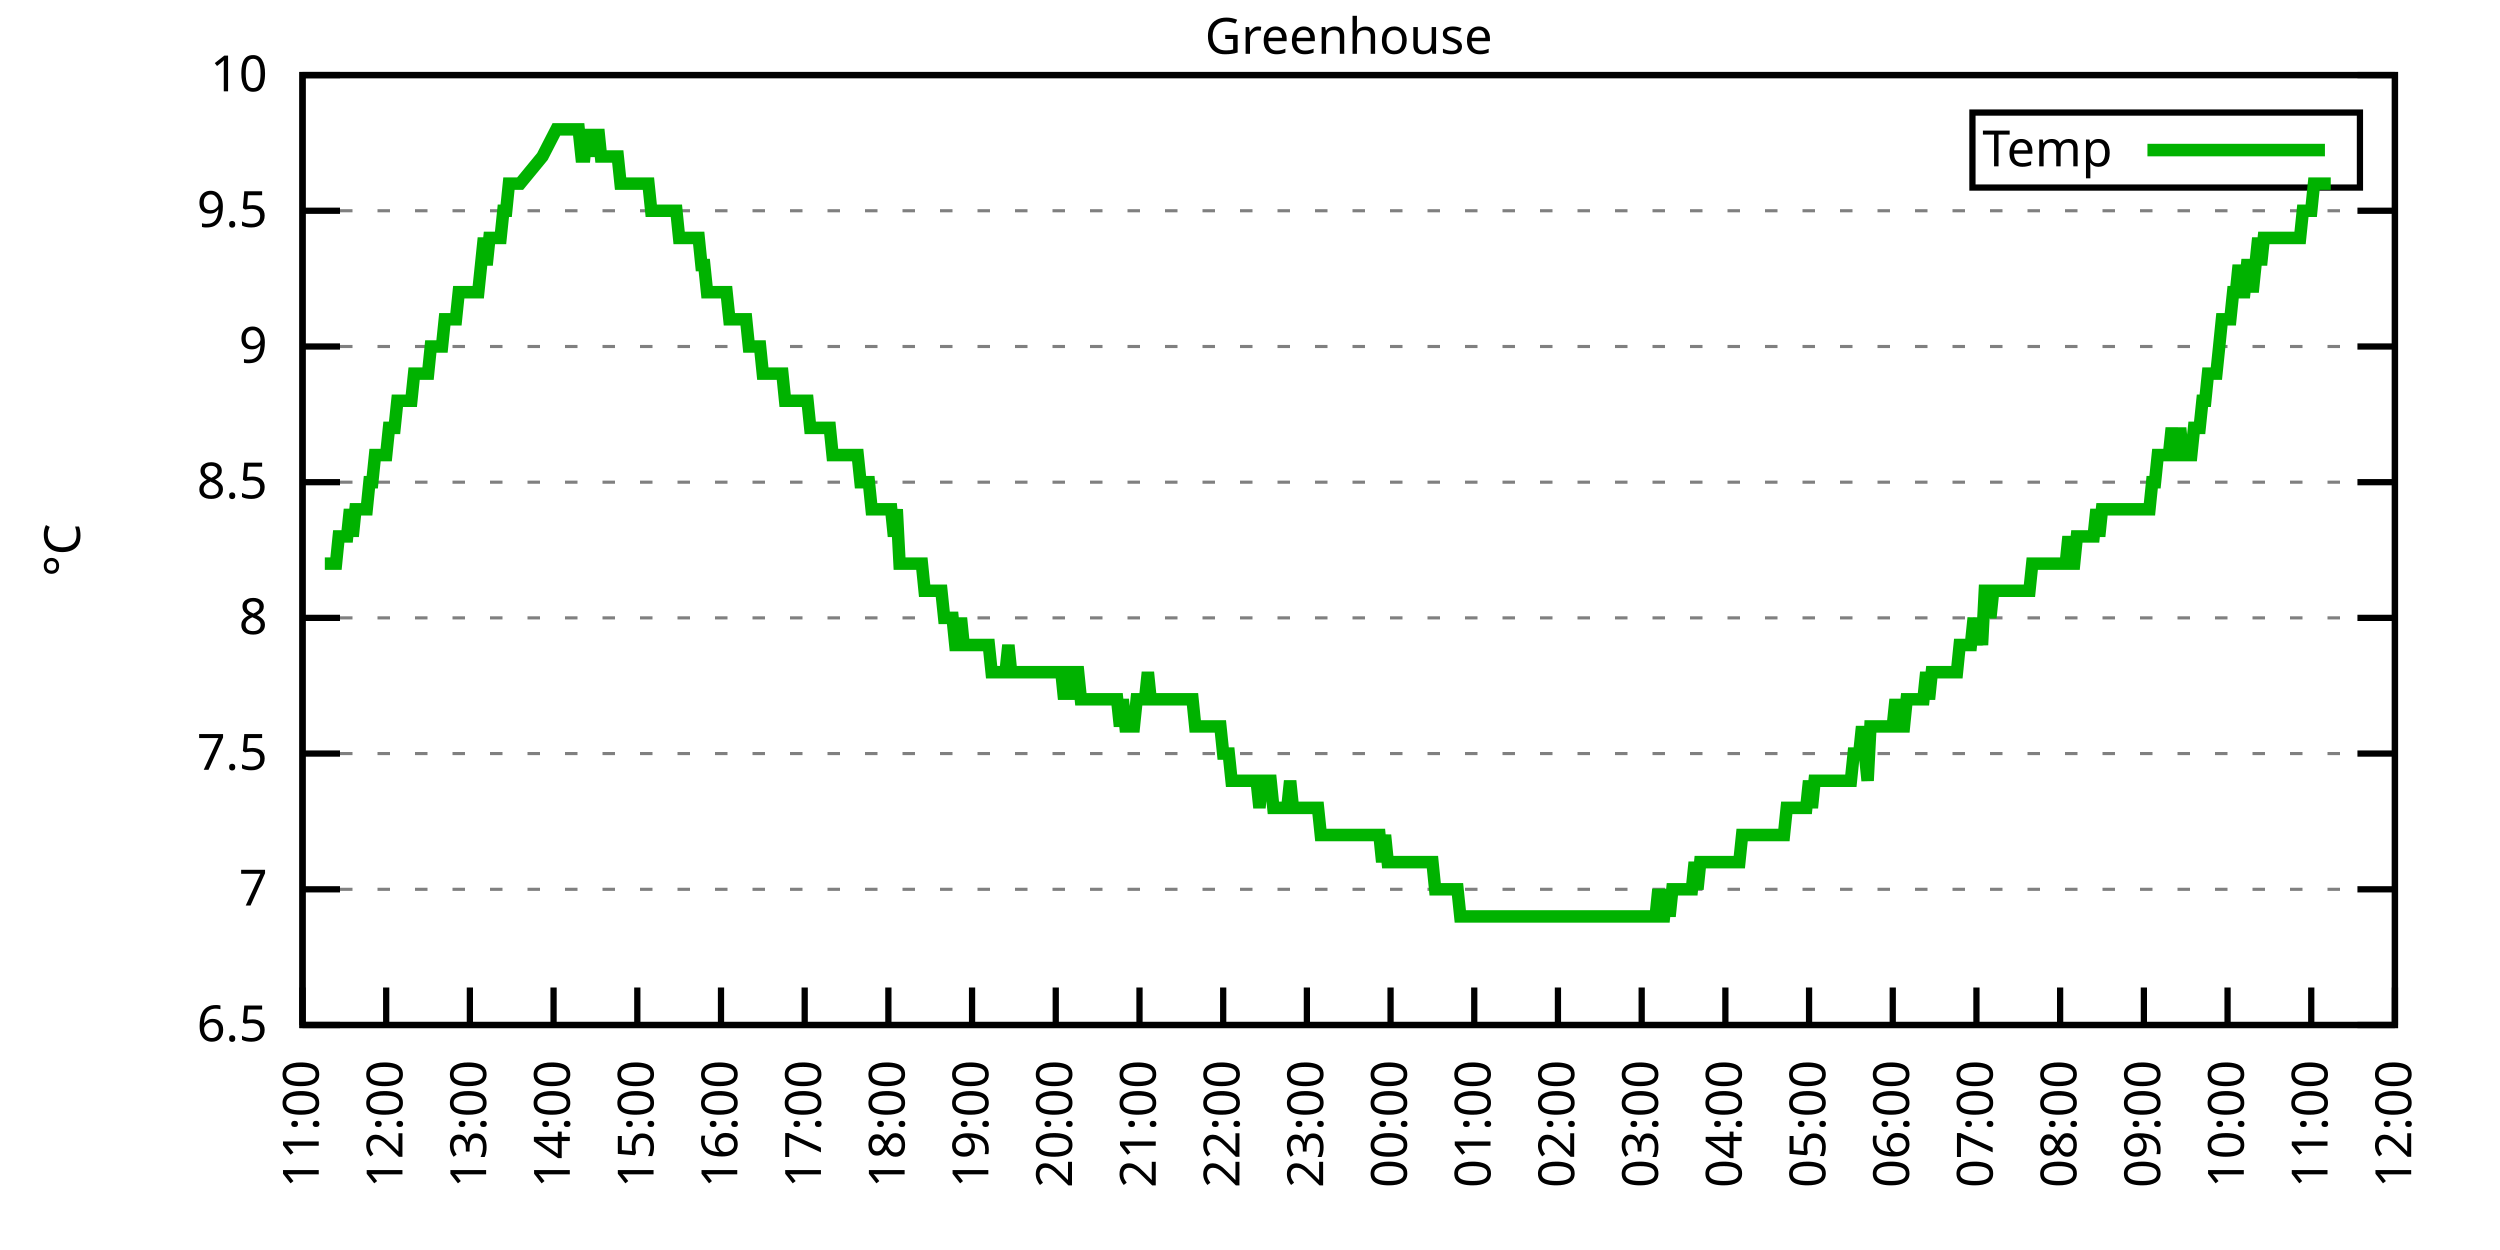
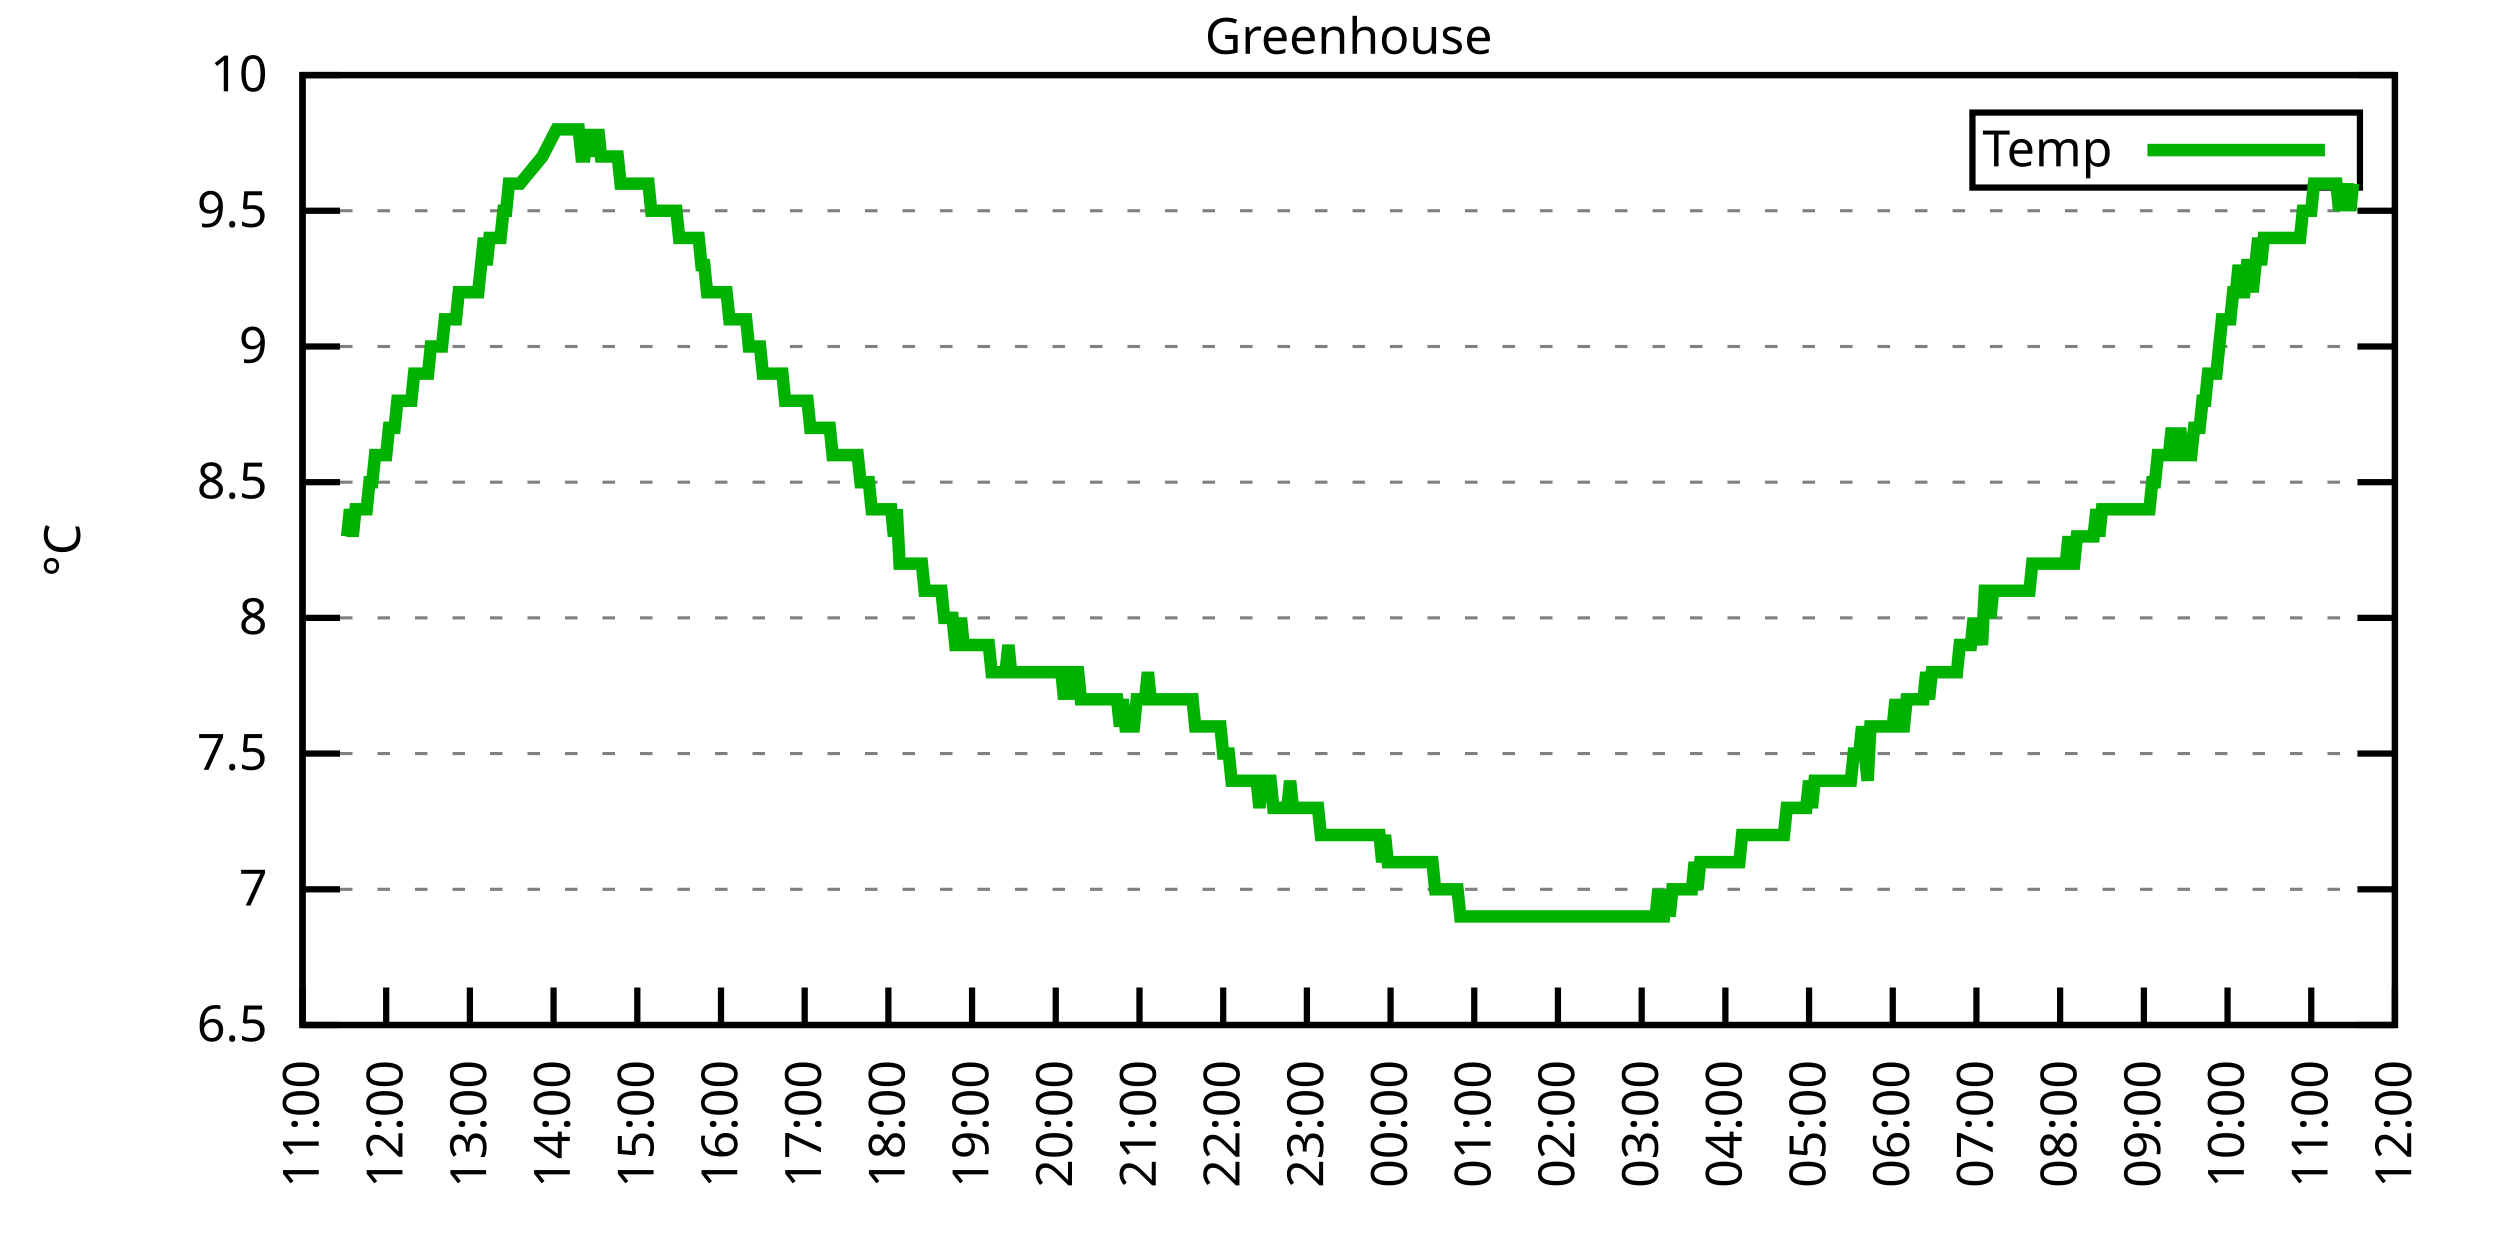
<svg xmlns="http://www.w3.org/2000/svg" xmlns:xlink="http://www.w3.org/1999/xlink" width="400" height="200" viewBox="0 0 400 200">
  <g id="gnuplot_canvas">
    <rect x="0" y="0" width="400" height="200" fill="none" />
    <defs>
      <circle id="gpDot" r="0.5" stroke-width="0.5" stroke="currentColor" />
      <path id="gpPt0" stroke-width="0.333" stroke="currentColor" d="M-1,0 h2 M0,-1 v2" />
      <path id="gpPt1" stroke-width="0.333" stroke="currentColor" d="M-1,-1 L1,1 M1,-1 L-1,1" />
      <path id="gpPt2" stroke-width="0.333" stroke="currentColor" d="M-1,0 L1,0 M0,-1 L0,1 M-1,-1 L1,1 M-1,1 L1,-1" />
      <rect id="gpPt3" stroke-width="0.333" stroke="currentColor" x="-1" y="-1" width="2" height="2" />
      <rect id="gpPt4" stroke-width="0.333" stroke="currentColor" fill="currentColor" x="-1" y="-1" width="2" height="2" />
      <circle id="gpPt5" stroke-width="0.333" stroke="currentColor" cx="0" cy="0" r="1" />
      <use xlink:href="#gpPt5" id="gpPt6" fill="currentColor" stroke="none" />
      <path id="gpPt7" stroke-width="0.333" stroke="currentColor" d="M0,-1.33 L-1.33,0.67 L1.33,0.67 z" />
      <use xlink:href="#gpPt7" id="gpPt8" fill="currentColor" stroke="none" />
      <use xlink:href="#gpPt7" id="gpPt9" stroke="currentColor" transform="rotate(180)" />
      <use xlink:href="#gpPt9" id="gpPt10" fill="currentColor" stroke="none" />
      <use xlink:href="#gpPt3" id="gpPt11" stroke="currentColor" transform="rotate(45)" />
      <use xlink:href="#gpPt11" id="gpPt12" fill="currentColor" stroke="none" />
      <path id="gpPt13" stroke-width="0.333" stroke="currentColor" d="M0,1.330 L1.265,0.411 L0.782,-1.067 L-0.782,-1.076 L-1.265,0.411 z" />
      <use xlink:href="#gpPt13" id="gpPt14" fill="currentColor" stroke="none" />
      <filter id="textbox" filterUnits="objectBoundingBox" x="0" y="0" height="1" width="1">
        <feFlood flood-color="white" flood-opacity="1" result="bgnd" />
        <feComposite in="SourceGraphic" in2="bgnd" operator="atop" />
      </filter>
      <filter id="greybox" filterUnits="objectBoundingBox" x="0" y="0" height="1" width="1">
        <feFlood flood-color="lightgrey" flood-opacity="1" result="grey" />
        <feComposite in="SourceGraphic" in2="grey" operator="atop" />
      </filter>
    </defs>
    <g fill="none" color="white" stroke="currentColor" stroke-width="1.00" stroke-linecap="butt" stroke-linejoin="miter">
</g>
    <g fill="none" color="black" stroke="currentColor" stroke-width="1.00" stroke-linecap="butt" stroke-linejoin="miter">
      <g stroke="none" shape-rendering="crispEdges">
        <polygon fill="rgb(255, 255, 255)" points="48.40,164.00 383.18,164.00 383.18,12.02 48.40,12.02 " />
      </g>
    </g>
    <g fill="none" color="black" stroke="currentColor" stroke-width="1.00" stroke-linecap="butt" stroke-linejoin="miter">
</g>
    <g fill="none" color="black" stroke="black" stroke-width="0.50" stroke-linecap="butt" stroke-linejoin="miter">
</g>
    <g fill="none" color="gray" stroke="currentColor" stroke-width="0.50" stroke-linecap="butt" stroke-linejoin="miter">
      <path stroke="gray" stroke-dasharray="2,4" class="gridline" d="M48.40,164.00 L383.19,164.00  " />
    </g>
    <g fill="none" color="gray" stroke="gray" stroke-width="1.00" stroke-linecap="butt" stroke-linejoin="miter">
</g>
    <g fill="none" color="black" stroke="currentColor" stroke-width="1.00" stroke-linecap="butt" stroke-linejoin="miter">
      <path stroke="black" d="M48.40,164.00 L54.40,164.00 M383.19,164.00 L377.19,164.00  " />
      <g transform="translate(42.80,166.60)" stroke="none" fill="black" font-family="Sans" font-size="8.00" text-anchor="end">
        <text>
          <tspan font-family="Sans"> 6.5</tspan>
        </text>
      </g>
    </g>
    <g fill="none" color="black" stroke="currentColor" stroke-width="1.00" stroke-linecap="butt" stroke-linejoin="miter">
</g>
    <g fill="none" color="black" stroke="black" stroke-width="0.50" stroke-linecap="butt" stroke-linejoin="miter">
</g>
    <g fill="none" color="gray" stroke="currentColor" stroke-width="0.50" stroke-linecap="butt" stroke-linejoin="miter">
      <path stroke="gray" stroke-dasharray="2,4" class="gridline" d="M48.40,142.29 L383.19,142.29  " />
    </g>
    <g fill="none" color="gray" stroke="gray" stroke-width="1.00" stroke-linecap="butt" stroke-linejoin="miter">
</g>
    <g fill="none" color="black" stroke="currentColor" stroke-width="1.00" stroke-linecap="butt" stroke-linejoin="miter">
      <path stroke="black" d="M48.40,142.29 L54.40,142.29 M383.19,142.29 L377.19,142.29  " />
      <g transform="translate(42.80,144.89)" stroke="none" fill="black" font-family="Sans" font-size="8.00" text-anchor="end">
        <text>
          <tspan font-family="Sans"> 7</tspan>
        </text>
      </g>
    </g>
    <g fill="none" color="black" stroke="currentColor" stroke-width="1.00" stroke-linecap="butt" stroke-linejoin="miter">
</g>
    <g fill="none" color="black" stroke="black" stroke-width="0.50" stroke-linecap="butt" stroke-linejoin="miter">
</g>
    <g fill="none" color="gray" stroke="currentColor" stroke-width="0.50" stroke-linecap="butt" stroke-linejoin="miter">
      <path stroke="gray" stroke-dasharray="2,4" class="gridline" d="M48.40,120.57 L383.19,120.57  " />
    </g>
    <g fill="none" color="gray" stroke="gray" stroke-width="1.00" stroke-linecap="butt" stroke-linejoin="miter">
</g>
    <g fill="none" color="black" stroke="currentColor" stroke-width="1.00" stroke-linecap="butt" stroke-linejoin="miter">
      <path stroke="black" d="M48.40,120.57 L54.40,120.57 M383.19,120.57 L377.19,120.57  " />
      <g transform="translate(42.80,123.17)" stroke="none" fill="black" font-family="Sans" font-size="8.00" text-anchor="end">
        <text>
          <tspan font-family="Sans"> 7.5</tspan>
        </text>
      </g>
    </g>
    <g fill="none" color="black" stroke="currentColor" stroke-width="1.00" stroke-linecap="butt" stroke-linejoin="miter">
</g>
    <g fill="none" color="black" stroke="black" stroke-width="0.50" stroke-linecap="butt" stroke-linejoin="miter">
</g>
    <g fill="none" color="gray" stroke="currentColor" stroke-width="0.50" stroke-linecap="butt" stroke-linejoin="miter">
      <path stroke="gray" stroke-dasharray="2,4" class="gridline" d="M48.40,98.86 L383.19,98.86  " />
    </g>
    <g fill="none" color="gray" stroke="gray" stroke-width="1.00" stroke-linecap="butt" stroke-linejoin="miter">
</g>
    <g fill="none" color="black" stroke="currentColor" stroke-width="1.00" stroke-linecap="butt" stroke-linejoin="miter">
      <path stroke="black" d="M48.40,98.86 L54.40,98.86 M383.19,98.86 L377.19,98.86  " />
      <g transform="translate(42.80,101.46)" stroke="none" fill="black" font-family="Sans" font-size="8.00" text-anchor="end">
        <text>
          <tspan font-family="Sans"> 8</tspan>
        </text>
      </g>
    </g>
    <g fill="none" color="black" stroke="currentColor" stroke-width="1.00" stroke-linecap="butt" stroke-linejoin="miter">
</g>
    <g fill="none" color="black" stroke="black" stroke-width="0.50" stroke-linecap="butt" stroke-linejoin="miter">
</g>
    <g fill="none" color="gray" stroke="currentColor" stroke-width="0.50" stroke-linecap="butt" stroke-linejoin="miter">
      <path stroke="gray" stroke-dasharray="2,4" class="gridline" d="M48.40,77.15 L383.19,77.15  " />
    </g>
    <g fill="none" color="gray" stroke="gray" stroke-width="1.00" stroke-linecap="butt" stroke-linejoin="miter">
</g>
    <g fill="none" color="black" stroke="currentColor" stroke-width="1.00" stroke-linecap="butt" stroke-linejoin="miter">
      <path stroke="black" d="M48.40,77.15 L54.40,77.15 M383.19,77.15 L377.19,77.15  " />
      <g transform="translate(42.80,79.75)" stroke="none" fill="black" font-family="Sans" font-size="8.00" text-anchor="end">
        <text>
          <tspan font-family="Sans"> 8.5</tspan>
        </text>
      </g>
    </g>
    <g fill="none" color="black" stroke="currentColor" stroke-width="1.00" stroke-linecap="butt" stroke-linejoin="miter">
</g>
    <g fill="none" color="black" stroke="black" stroke-width="0.50" stroke-linecap="butt" stroke-linejoin="miter">
</g>
    <g fill="none" color="gray" stroke="currentColor" stroke-width="0.50" stroke-linecap="butt" stroke-linejoin="miter">
      <path stroke="gray" stroke-dasharray="2,4" class="gridline" d="M48.40,55.44 L383.19,55.44  " />
    </g>
    <g fill="none" color="gray" stroke="gray" stroke-width="1.00" stroke-linecap="butt" stroke-linejoin="miter">
</g>
    <g fill="none" color="black" stroke="currentColor" stroke-width="1.00" stroke-linecap="butt" stroke-linejoin="miter">
      <path stroke="black" d="M48.40,55.44 L54.40,55.44 M383.19,55.44 L377.19,55.44  " />
      <g transform="translate(42.80,58.04)" stroke="none" fill="black" font-family="Sans" font-size="8.00" text-anchor="end">
        <text>
          <tspan font-family="Sans"> 9</tspan>
        </text>
      </g>
    </g>
    <g fill="none" color="black" stroke="currentColor" stroke-width="1.00" stroke-linecap="butt" stroke-linejoin="miter">
</g>
    <g fill="none" color="black" stroke="black" stroke-width="0.50" stroke-linecap="butt" stroke-linejoin="miter">
</g>
    <g fill="none" color="gray" stroke="currentColor" stroke-width="0.50" stroke-linecap="butt" stroke-linejoin="miter">
      <path stroke="gray" stroke-dasharray="2,4" class="gridline" d="M48.40,33.72 L383.19,33.72  " />
    </g>
    <g fill="none" color="gray" stroke="gray" stroke-width="1.00" stroke-linecap="butt" stroke-linejoin="miter">
</g>
    <g fill="none" color="black" stroke="currentColor" stroke-width="1.00" stroke-linecap="butt" stroke-linejoin="miter">
      <path stroke="black" d="M48.40,33.72 L54.40,33.72 M383.19,33.72 L377.19,33.72  " />
      <g transform="translate(42.80,36.32)" stroke="none" fill="black" font-family="Sans" font-size="8.00" text-anchor="end">
        <text>
          <tspan font-family="Sans"> 9.5</tspan>
        </text>
      </g>
    </g>
    <g fill="none" color="black" stroke="currentColor" stroke-width="1.00" stroke-linecap="butt" stroke-linejoin="miter">
</g>
    <g fill="none" color="black" stroke="black" stroke-width="0.50" stroke-linecap="butt" stroke-linejoin="miter">
</g>
    <g fill="none" color="gray" stroke="currentColor" stroke-width="0.50" stroke-linecap="butt" stroke-linejoin="miter">
      <path stroke="gray" stroke-dasharray="2,4" class="gridline" d="M48.40,12.01 L383.19,12.01  " />
    </g>
    <g fill="none" color="gray" stroke="gray" stroke-width="1.00" stroke-linecap="butt" stroke-linejoin="miter">
</g>
    <g fill="none" color="black" stroke="currentColor" stroke-width="1.00" stroke-linecap="butt" stroke-linejoin="miter">
      <path stroke="black" d="M48.40,12.01 L54.40,12.01 M383.19,12.01 L377.19,12.01  " />
      <g transform="translate(42.80,14.61)" stroke="none" fill="black" font-family="Sans" font-size="8.00" text-anchor="end">
        <text>
          <tspan font-family="Sans"> 10</tspan>
        </text>
      </g>
    </g>
    <g fill="none" color="black" stroke="currentColor" stroke-width="1.00" stroke-linecap="butt" stroke-linejoin="miter">
      <path stroke="black" d="M48.40,164.00 L48.40,158.00  " />
      <g transform="translate(51.00,169.60) rotate(270.00)" stroke="none" fill="black" font-family="Sans" font-size="8.00" text-anchor="end">
        <text>
          <tspan font-family="Sans">11:00</tspan>
        </text>
      </g>
    </g>
    <g fill="none" color="black" stroke="currentColor" stroke-width="1.00" stroke-linecap="butt" stroke-linejoin="miter">
      <path stroke="black" d="M61.79,164.00 L61.79,158.00  " />
      <g transform="translate(64.39,169.60) rotate(270.00)" stroke="none" fill="black" font-family="Sans" font-size="8.00" text-anchor="end">
        <text>
          <tspan font-family="Sans">12:00</tspan>
        </text>
      </g>
    </g>
    <g fill="none" color="black" stroke="currentColor" stroke-width="1.00" stroke-linecap="butt" stroke-linejoin="miter">
      <path stroke="black" d="M75.18,164.00 L75.18,158.00  " />
      <g transform="translate(77.78,169.60) rotate(270.00)" stroke="none" fill="black" font-family="Sans" font-size="8.00" text-anchor="end">
        <text>
          <tspan font-family="Sans">13:00</tspan>
        </text>
      </g>
    </g>
    <g fill="none" color="black" stroke="currentColor" stroke-width="1.00" stroke-linecap="butt" stroke-linejoin="miter">
      <path stroke="black" d="M88.57,164.00 L88.57,158.00  " />
      <g transform="translate(91.17,169.60) rotate(270.00)" stroke="none" fill="black" font-family="Sans" font-size="8.00" text-anchor="end">
        <text>
          <tspan font-family="Sans">14:00</tspan>
        </text>
      </g>
    </g>
    <g fill="none" color="black" stroke="currentColor" stroke-width="1.00" stroke-linecap="butt" stroke-linejoin="miter">
      <path stroke="black" d="M101.97,164.00 L101.97,158.00  " />
      <g transform="translate(104.57,169.60) rotate(270.00)" stroke="none" fill="black" font-family="Sans" font-size="8.00" text-anchor="end">
        <text>
          <tspan font-family="Sans">15:00</tspan>
        </text>
      </g>
    </g>
    <g fill="none" color="black" stroke="currentColor" stroke-width="1.00" stroke-linecap="butt" stroke-linejoin="miter">
      <path stroke="black" d="M115.36,164.00 L115.36,158.00  " />
      <g transform="translate(117.96,169.60) rotate(270.00)" stroke="none" fill="black" font-family="Sans" font-size="8.00" text-anchor="end">
        <text>
          <tspan font-family="Sans">16:00</tspan>
        </text>
      </g>
    </g>
    <g fill="none" color="black" stroke="currentColor" stroke-width="1.00" stroke-linecap="butt" stroke-linejoin="miter">
      <path stroke="black" d="M128.75,164.00 L128.75,158.00  " />
      <g transform="translate(131.35,169.60) rotate(270.00)" stroke="none" fill="black" font-family="Sans" font-size="8.00" text-anchor="end">
        <text>
          <tspan font-family="Sans">17:00</tspan>
        </text>
      </g>
    </g>
    <g fill="none" color="black" stroke="currentColor" stroke-width="1.00" stroke-linecap="butt" stroke-linejoin="miter">
      <path stroke="black" d="M142.14,164.00 L142.14,158.00  " />
      <g transform="translate(144.74,169.60) rotate(270.00)" stroke="none" fill="black" font-family="Sans" font-size="8.00" text-anchor="end">
        <text>
          <tspan font-family="Sans">18:00</tspan>
        </text>
      </g>
    </g>
    <g fill="none" color="black" stroke="currentColor" stroke-width="1.00" stroke-linecap="butt" stroke-linejoin="miter">
      <path stroke="black" d="M155.53,164.00 L155.53,158.00  " />
      <g transform="translate(158.13,169.60) rotate(270.00)" stroke="none" fill="black" font-family="Sans" font-size="8.00" text-anchor="end">
        <text>
          <tspan font-family="Sans">19:00</tspan>
        </text>
      </g>
    </g>
    <g fill="none" color="black" stroke="currentColor" stroke-width="1.00" stroke-linecap="butt" stroke-linejoin="miter">
      <path stroke="black" d="M168.92,164.00 L168.92,158.00  " />
      <g transform="translate(171.52,169.60) rotate(270.00)" stroke="none" fill="black" font-family="Sans" font-size="8.00" text-anchor="end">
        <text>
          <tspan font-family="Sans">20:00</tspan>
        </text>
      </g>
    </g>
    <g fill="none" color="black" stroke="currentColor" stroke-width="1.00" stroke-linecap="butt" stroke-linejoin="miter">
      <path stroke="black" d="M182.32,164.00 L182.32,158.00  " />
      <g transform="translate(184.92,169.60) rotate(270.00)" stroke="none" fill="black" font-family="Sans" font-size="8.00" text-anchor="end">
        <text>
          <tspan font-family="Sans">21:00</tspan>
        </text>
      </g>
    </g>
    <g fill="none" color="black" stroke="currentColor" stroke-width="1.00" stroke-linecap="butt" stroke-linejoin="miter">
      <path stroke="black" d="M195.71,164.00 L195.71,158.00  " />
      <g transform="translate(198.31,169.60) rotate(270.00)" stroke="none" fill="black" font-family="Sans" font-size="8.00" text-anchor="end">
        <text>
          <tspan font-family="Sans">22:00</tspan>
        </text>
      </g>
    </g>
    <g fill="none" color="black" stroke="currentColor" stroke-width="1.00" stroke-linecap="butt" stroke-linejoin="miter">
      <path stroke="black" d="M209.10,164.00 L209.10,158.00  " />
      <g transform="translate(211.70,169.60) rotate(270.00)" stroke="none" fill="black" font-family="Sans" font-size="8.00" text-anchor="end">
        <text>
          <tspan font-family="Sans">23:00</tspan>
        </text>
      </g>
    </g>
    <g fill="none" color="black" stroke="currentColor" stroke-width="1.00" stroke-linecap="butt" stroke-linejoin="miter">
      <path stroke="black" d="M222.49,164.00 L222.49,158.00  " />
      <g transform="translate(225.09,169.60) rotate(270.00)" stroke="none" fill="black" font-family="Sans" font-size="8.00" text-anchor="end">
        <text>
          <tspan font-family="Sans">00:00</tspan>
        </text>
      </g>
    </g>
    <g fill="none" color="black" stroke="currentColor" stroke-width="1.00" stroke-linecap="butt" stroke-linejoin="miter">
      <path stroke="black" d="M235.88,164.00 L235.88,158.00  " />
      <g transform="translate(238.48,169.60) rotate(270.00)" stroke="none" fill="black" font-family="Sans" font-size="8.00" text-anchor="end">
        <text>
          <tspan font-family="Sans">01:00</tspan>
        </text>
      </g>
    </g>
    <g fill="none" color="black" stroke="currentColor" stroke-width="1.00" stroke-linecap="butt" stroke-linejoin="miter">
      <path stroke="black" d="M249.27,164.00 L249.27,158.00  " />
      <g transform="translate(251.87,169.60) rotate(270.00)" stroke="none" fill="black" font-family="Sans" font-size="8.00" text-anchor="end">
        <text>
          <tspan font-family="Sans">02:00</tspan>
        </text>
      </g>
    </g>
    <g fill="none" color="black" stroke="currentColor" stroke-width="1.00" stroke-linecap="butt" stroke-linejoin="miter">
      <path stroke="black" d="M262.67,164.00 L262.67,158.00  " />
      <g transform="translate(265.27,169.60) rotate(270.00)" stroke="none" fill="black" font-family="Sans" font-size="8.00" text-anchor="end">
        <text>
          <tspan font-family="Sans">03:00</tspan>
        </text>
      </g>
    </g>
    <g fill="none" color="black" stroke="currentColor" stroke-width="1.00" stroke-linecap="butt" stroke-linejoin="miter">
      <path stroke="black" d="M276.06,164.00 L276.06,158.00  " />
      <g transform="translate(278.66,169.60) rotate(270.00)" stroke="none" fill="black" font-family="Sans" font-size="8.00" text-anchor="end">
        <text>
          <tspan font-family="Sans">04:00</tspan>
        </text>
      </g>
    </g>
    <g fill="none" color="black" stroke="currentColor" stroke-width="1.00" stroke-linecap="butt" stroke-linejoin="miter">
      <path stroke="black" d="M289.45,164.00 L289.45,158.00  " />
      <g transform="translate(292.05,169.60) rotate(270.00)" stroke="none" fill="black" font-family="Sans" font-size="8.00" text-anchor="end">
        <text>
          <tspan font-family="Sans">05:00</tspan>
        </text>
      </g>
    </g>
    <g fill="none" color="black" stroke="currentColor" stroke-width="1.00" stroke-linecap="butt" stroke-linejoin="miter">
      <path stroke="black" d="M302.84,164.00 L302.84,158.00  " />
      <g transform="translate(305.44,169.60) rotate(270.00)" stroke="none" fill="black" font-family="Sans" font-size="8.00" text-anchor="end">
        <text>
          <tspan font-family="Sans">06:00</tspan>
        </text>
      </g>
    </g>
    <g fill="none" color="black" stroke="currentColor" stroke-width="1.00" stroke-linecap="butt" stroke-linejoin="miter">
      <path stroke="black" d="M316.23,164.00 L316.23,158.00  " />
      <g transform="translate(318.83,169.60) rotate(270.00)" stroke="none" fill="black" font-family="Sans" font-size="8.00" text-anchor="end">
        <text>
          <tspan font-family="Sans">07:00</tspan>
        </text>
      </g>
    </g>
    <g fill="none" color="black" stroke="currentColor" stroke-width="1.00" stroke-linecap="butt" stroke-linejoin="miter">
      <path stroke="black" d="M329.62,164.00 L329.62,158.00  " />
      <g transform="translate(332.22,169.60) rotate(270.00)" stroke="none" fill="black" font-family="Sans" font-size="8.00" text-anchor="end">
        <text>
          <tspan font-family="Sans">08:00</tspan>
        </text>
      </g>
    </g>
    <g fill="none" color="black" stroke="currentColor" stroke-width="1.00" stroke-linecap="butt" stroke-linejoin="miter">
      <path stroke="black" d="M343.02,164.00 L343.02,158.00  " />
      <g transform="translate(345.62,169.60) rotate(270.00)" stroke="none" fill="black" font-family="Sans" font-size="8.00" text-anchor="end">
        <text>
          <tspan font-family="Sans">09:00</tspan>
        </text>
      </g>
    </g>
    <g fill="none" color="black" stroke="currentColor" stroke-width="1.00" stroke-linecap="butt" stroke-linejoin="miter">
      <path stroke="black" d="M356.41,164.00 L356.41,158.00  " />
      <g transform="translate(359.01,169.60) rotate(270.00)" stroke="none" fill="black" font-family="Sans" font-size="8.00" text-anchor="end">
        <text>
          <tspan font-family="Sans">10:00</tspan>
        </text>
      </g>
    </g>
    <g fill="none" color="black" stroke="currentColor" stroke-width="1.00" stroke-linecap="butt" stroke-linejoin="miter">
      <path stroke="black" d="M369.80,164.00 L369.80,158.00  " />
      <g transform="translate(372.40,169.60) rotate(270.00)" stroke="none" fill="black" font-family="Sans" font-size="8.00" text-anchor="end">
        <text>
          <tspan font-family="Sans">11:00</tspan>
        </text>
      </g>
    </g>
    <g fill="none" color="black" stroke="currentColor" stroke-width="1.00" stroke-linecap="butt" stroke-linejoin="miter">
      <path stroke="black" d="M383.19,164.00 L383.19,158.00  " />
      <g transform="translate(385.79,169.60) rotate(270.00)" stroke="none" fill="black" font-family="Sans" font-size="8.00" text-anchor="end">
        <text>
          <tspan font-family="Sans">12:00</tspan>
        </text>
      </g>
    </g>
    <g fill="none" color="black" stroke="currentColor" stroke-width="1.00" stroke-linecap="butt" stroke-linejoin="miter">
</g>
    <g fill="none" color="black" stroke="currentColor" stroke-width="1.00" stroke-linecap="butt" stroke-linejoin="miter">
      <path stroke="black" d="M48.40,12.01 L48.40,164.00 L383.19,164.00 L383.19,12.01 L48.40,12.01 Z  " />
    </g>
    <g fill="none" color="black" stroke="currentColor" stroke-width="1.00" stroke-linecap="butt" stroke-linejoin="miter">
</g>
    <g fill="none" color="black" stroke="currentColor" stroke-width="1.00" stroke-linecap="butt" stroke-linejoin="miter">
      <path stroke="black" d="M315.59,30.01 L315.59,18.01 L377.59,18.01 L377.59,30.01 L315.59,30.01 Z  " />
    </g>
    <g id="Greenhouse_plot_1">
      <g fill="none" color="white" stroke="black" stroke-width="2.00" stroke-linecap="butt" stroke-linejoin="miter">
</g>
      <g fill="none" color="black" stroke="currentColor" stroke-width="2.00" stroke-linecap="butt" stroke-linejoin="miter">
        <g transform="translate(337.99,26.61)" stroke="none" fill="black" font-family="Sans" font-size="8.00" text-anchor="end">
          <text>
            <tspan font-family="Sans">Temp</tspan>
          </text>
        </g>
      </g>
      <g fill="none" color="black" stroke="currentColor" stroke-width="2.00" stroke-linecap="butt" stroke-linejoin="miter">
-         <path stroke="rgb(  0, 178,   0)" d="M343.59,24.01 L371.99,24.01 M51.97,90.18 L52.42,90.18 L52.86,90.18 L53.31,90.18 L53.76,90.18 L54.20,85.83   L54.65,85.83 L55.10,85.83 L55.54,85.83 L55.99,81.49 L56.43,85.83 L56.88,81.49 L57.33,81.49 L57.77,81.49   L58.22,81.49 L58.67,81.49 L59.11,77.15 L59.56,77.15 L60.01,72.81 L60.45,72.81 L60.90,72.81 L61.35,72.81   L61.79,72.81 L62.24,68.46 L62.68,68.46 L63.13,68.46 L63.58,64.12 L64.02,64.12 L64.47,64.12 L64.92,64.12   L65.36,64.12 L65.81,64.12 L66.26,59.78 L66.70,59.78 L67.15,59.78 L67.59,59.78 L68.04,59.78 L68.49,59.78   L68.93,55.44 L69.38,55.44 L69.83,55.44 L70.27,55.44 L70.72,55.44 L71.17,51.09 L71.61,51.09 L72.06,51.09   L72.50,51.09 L72.95,51.09 L73.40,46.75 L73.84,46.75 L74.29,46.75 L74.74,46.75 L75.18,46.75 L75.63,46.75   L76.08,46.75 L76.52,46.75 L76.97,42.41 L77.42,38.07 L77.86,42.41 L78.31,38.07 L78.75,38.07 L79.20,38.07   L79.65,38.07 L80.09,38.07 L80.54,33.72 L80.99,33.72 L81.43,29.38 L81.66,29.38 L82.33,29.38 L82.77,29.38   L83.22,29.38 L86.79,25.04 L89.02,20.70 L89.91,20.70 L90.36,20.70 L90.81,20.70 L91.25,20.70 L91.70,20.70   L92.15,20.70 L92.59,20.70 L93.04,25.04 L93.49,25.04 L93.93,20.70 L94.38,25.04 L94.82,20.70 L95.27,25.04   L95.72,20.70 L96.16,25.04 L96.61,25.04 L97.06,25.04 L97.95,25.04 L98.40,25.04 L98.84,25.04 L99.29,29.38   L99.73,29.38 L100.18,29.38 L100.63,29.38 L101.07,29.38 L101.52,29.38 L101.97,29.38 L102.41,29.38 L102.86,29.38   L103.31,29.38 L103.75,29.38 L104.20,33.72 L104.64,33.72 L105.09,33.72 L105.54,33.72 L105.98,33.72 L106.43,33.72   L106.88,33.72 L107.32,33.72 L107.77,33.72 L108.22,33.72 L108.66,38.07 L109.11,38.07 L109.55,38.07 L110.00,38.07   L110.45,38.07 L110.89,38.07 L111.34,38.07 L111.79,38.07 L112.23,42.41 L112.68,42.41 L113.13,46.75 L113.57,46.75   L114.02,46.75 L114.47,46.75 L114.91,46.75 L115.36,46.75 L115.80,46.75 L116.25,46.75 L116.70,51.09 L117.14,51.09   L117.59,51.09 L118.04,51.09 L118.48,51.09 L118.93,51.09 L119.38,51.09 L119.82,55.44 L120.27,55.44 L120.71,55.44   L121.16,55.44 L121.61,55.44 L122.05,59.78 L122.50,59.78 L122.95,59.78 L123.39,59.78 L123.84,59.78 L124.29,59.78   L124.73,59.78 L125.18,59.78 L125.62,64.12 L126.07,64.12 L126.52,64.12 L126.96,64.12 L127.41,64.12 L127.86,64.12   L128.30,64.12 L128.75,64.12 L129.20,64.12 L129.64,68.46 L130.09,68.46 L130.54,68.46 L130.98,68.46 L131.43,68.46   L131.87,68.46 L132.32,68.46 L132.77,68.46 L133.21,72.81 L133.66,72.81 L134.11,72.81 L134.55,72.81 L135.00,72.81   L135.45,72.81 L135.89,72.81 L136.34,72.81 L136.78,72.81 L137.23,72.81 L137.68,77.15 L138.12,77.15 L138.57,77.15   L139.02,77.15 L139.46,81.49 L139.91,81.49 L140.36,81.49 L140.80,81.49 L141.25,81.49 L141.69,81.49 L142.14,81.49   L142.59,81.49 L143.03,85.83 L143.48,81.49 L143.93,90.18 L144.37,90.18 L144.82,90.18 L145.27,90.18 L145.71,90.18   L146.16,90.18 L146.61,90.18 L147.05,90.18 L147.50,90.18 L147.94,94.52 L148.39,94.52 L148.84,94.52 L149.28,94.52   L149.73,94.52 L150.18,94.52 L150.62,94.52 L151.07,98.86 L151.52,98.86 L151.96,98.86 L152.41,98.86 L152.85,103.20   L153.30,103.20 L153.75,98.86 L154.19,103.20 L154.64,103.20 L155.09,103.20 L155.53,103.20 L155.98,103.20 L156.43,103.20   L156.87,103.20 L157.32,103.20 L157.76,103.20 L158.21,103.20 L158.66,107.55 L159.10,107.55 L159.55,107.55 L160.00,107.55   L160.44,107.55 L160.89,107.55 L161.34,103.20 L161.78,107.55 L162.23,107.55 L162.67,107.55 L163.12,107.55 L163.57,107.55   L164.01,107.55 L164.46,107.55 L164.91,107.55 L165.35,107.55 L165.80,107.55 L166.25,107.55 L166.69,107.55 L167.14,107.55   L167.59,107.55 L168.03,107.55 L168.48,107.55 L168.92,107.55 L169.37,107.55 L169.82,107.55 L170.26,111.89 L170.71,107.55   L171.16,107.55 L171.60,111.89 L172.05,107.55 L172.50,107.55 L172.94,111.89 L173.39,111.89 L173.83,111.89 L174.28,111.89   L174.73,111.89 L175.17,111.89 L175.62,111.89 L176.07,111.89 L176.51,111.89 L176.96,111.89 L177.41,111.89 L177.85,111.89   L178.30,111.89 L178.74,111.89 L179.19,116.23 L179.64,111.89 L180.08,116.23 L180.53,116.23 L180.98,116.23 L181.42,116.23   L181.87,111.89 L182.32,111.89 L182.76,111.89 L183.21,111.89 L183.66,107.55 L184.10,111.89 L184.55,111.89 L184.99,111.89   L185.44,111.89 L185.89,111.89 L186.33,111.89 L186.78,111.89 L187.23,111.89 L187.67,111.89 L188.12,111.89 L188.57,111.89   L189.01,111.89 L189.46,111.89 L189.90,111.89 L190.35,111.89 L190.80,111.89 L191.24,116.23 L191.69,116.23 L192.14,116.23   L192.58,116.23 L193.03,116.23 L193.48,116.23 L193.92,116.23 L194.37,116.23 L194.81,116.23 L195.26,116.23 L195.71,120.57   L196.15,120.57 L196.60,120.57 L197.05,124.92 L197.49,124.92 L197.94,124.92 L198.39,124.92 L198.83,124.92 L199.28,124.92   L199.73,124.92 L200.17,124.92 L200.62,124.92 L201.06,124.92 L201.51,129.26 L201.96,124.92 L202.40,124.92 L202.85,124.92   L203.30,124.92 L203.74,129.26 L204.19,129.26 L204.64,129.26 L205.08,129.26 L205.53,129.26 L205.97,129.26 L206.42,124.92   L206.87,129.26 L207.31,129.26 L207.76,129.26 L208.21,129.26 L208.65,129.26 L209.10,129.26 L209.55,129.26 L209.99,129.26   L210.44,129.26 L210.88,129.26 L211.33,133.60 L211.78,133.60 L212.22,133.60 L212.67,133.60 L213.12,133.60 L213.56,133.60   L214.01,133.60 L214.46,133.60 L214.90,133.60 L215.35,133.60 L215.80,133.60 L216.24,133.60 L216.69,133.60 L217.13,133.60   L217.58,133.60 L218.03,133.60 L218.47,133.60 L218.92,133.60 L219.37,133.60 L219.81,133.60 L220.26,133.60 L220.71,133.60   L221.15,137.94 L221.60,133.60 L222.04,137.94 L222.49,137.94 L222.94,137.94 L223.38,137.94 L223.83,137.94 L224.28,137.94   L224.72,137.94 L225.17,137.94 L225.62,137.94 L226.06,137.94 L226.51,137.94 L226.95,137.94 L227.40,137.94 L227.85,137.94   L228.29,137.94 L228.74,137.94 L229.19,137.94 L229.63,142.29 L230.08,142.29 L230.53,142.29 L230.97,142.29 L231.42,142.29   L231.86,142.29 L232.31,142.29 L232.76,142.29 L233.20,142.29 L233.65,146.63 L234.10,146.63 L234.54,146.63 L234.99,146.63   L235.44,146.63 L235.88,146.63 L236.33,146.63 L236.78,146.63 L237.22,146.63 L237.67,146.63 L238.11,146.63 L238.56,146.63   L239.01,146.63 L239.45,146.63 L239.90,146.63 L240.35,146.63 L240.79,146.63 L241.24,146.63 L241.69,146.63 L242.13,146.63   L242.58,146.63 L243.02,146.63 L243.47,146.63 L243.92,146.63 L244.36,146.63 L244.81,146.63 L245.26,146.63 L245.70,146.63   L246.15,146.63 L246.60,146.63 L247.04,146.63 L247.49,146.63 L247.93,146.63 L248.38,146.63 L248.83,146.63 L249.27,146.63   L249.72,146.63 L250.17,146.63 L250.61,146.63 L251.06,146.63 L251.51,146.63 L251.95,146.63 L252.40,146.63 L252.85,146.63   L253.29,146.63 L253.74,146.63 L254.18,146.63 L254.63,146.63 L255.08,146.63 L255.52,146.63 L255.97,146.63 L256.42,146.63   L256.86,146.63 L257.31,146.63 L257.76,146.63 L258.20,146.63 L258.65,146.63 L259.09,146.63 L259.54,146.63 L259.99,146.63   L260.43,146.63 L260.88,146.63 L261.33,146.63 L261.77,146.63 L262.22,146.63 L262.67,146.63 L263.11,146.63 L263.56,146.63   L264.00,146.63 L264.45,146.63 L264.90,146.63 L265.34,142.29 L265.79,146.63 L266.24,146.63 L266.68,142.29 L267.13,146.63   L267.58,142.29 L268.02,142.29 L268.47,142.29 L268.92,142.29 L269.36,142.29 L269.81,142.29 L270.25,142.29 L270.70,142.29   L271.15,137.94 L271.59,142.29 L272.04,137.94 L272.49,137.94 L272.93,137.94 L273.38,137.94 L273.83,137.94 L274.27,137.94   L274.72,137.94 L275.16,137.94 L275.61,137.94 L276.06,137.94 L276.50,137.94 L276.95,137.94 L277.40,137.94 L277.84,137.94   L278.29,137.94 L278.74,133.60 L279.18,133.60 L279.63,133.60 L280.07,133.60 L280.52,133.60 L280.97,133.60 L281.41,133.60   L281.86,133.60 L282.31,133.60 L282.75,133.60 L283.20,133.60 L283.65,133.60 L284.09,133.60 L284.54,133.60 L284.98,133.60   L285.43,133.60 L285.88,129.26 L286.32,129.26 L286.77,129.26 L287.22,129.26 L287.66,129.26 L288.11,129.26 L288.56,129.26   L289.00,129.26 L289.45,124.92 L289.90,129.26 L290.34,124.92 L290.79,124.92 L291.23,124.92 L291.68,124.92 L292.13,124.92   L292.57,124.92 L293.02,124.92 L293.47,124.92 L293.91,124.92 L294.36,124.92 L294.81,124.92 L295.25,124.92 L295.70,124.92   L296.14,124.92 L296.59,120.57 L297.04,120.57 L297.48,120.57 L297.93,116.23 L298.38,120.57 L298.82,124.92 L299.27,116.23   L299.72,116.23 L300.16,116.23 L300.61,116.23 L301.05,116.23 L301.50,116.23 L301.95,116.23 L302.39,116.23 L302.84,116.23   L303.29,111.89 L303.73,116.23 L304.18,116.23 L304.63,116.23 L305.07,111.89 L305.52,111.89 L305.97,111.89 L306.41,111.89   L306.86,111.89 L307.30,111.89 L307.75,111.89 L308.20,107.55 L308.64,111.89 L309.09,107.55 L309.54,107.55 L309.98,107.55   L310.43,107.55 L310.88,107.55 L311.32,107.55 L311.77,107.55 L312.21,107.55 L312.66,107.55 L313.11,107.55 L313.55,103.20   L314.00,103.20 L314.45,103.20 L314.89,103.20 L315.34,103.20 L315.79,98.86 L316.23,103.20 L316.68,98.86 L317.12,103.20   L317.57,94.52 L318.02,94.52 L318.46,98.86 L318.91,94.52 L319.36,94.52 L319.80,94.52 L320.25,94.52 L320.70,94.52   L321.14,94.52 L321.59,94.52 L322.04,94.52 L322.48,94.52 L322.93,94.52 L323.37,94.52 L323.82,94.52 L324.27,94.52   L324.71,94.52 L325.16,90.18 L325.61,90.18 L326.05,90.18 L326.50,90.18 L326.95,90.18 L327.39,90.18 L327.84,90.18   L328.28,90.18 L328.73,90.18 L329.18,90.18 L329.62,90.18 L330.07,90.18 L330.52,90.18 L330.96,85.83 L331.41,90.18   L331.86,90.18 L332.30,85.83 L332.75,85.83 L333.19,85.83 L333.64,85.83 L334.09,85.83 L334.53,85.83 L334.98,85.83   L335.43,81.49 L335.87,85.83 L336.32,81.49 L336.77,81.49 L337.21,81.49 L337.66,81.49 L338.10,81.49 L338.55,81.49   L339.00,81.49 L339.44,81.49 L339.89,81.49 L340.34,81.49 L340.78,81.49 L341.23,81.49 L341.68,81.49 L342.12,81.49   L342.57,81.49 L343.02,81.49 L343.46,81.49 L343.91,81.49 L344.35,77.15 L344.80,77.15 L345.25,72.81 L345.69,72.81   L346.14,72.81 L346.59,72.81 L347.03,72.81 L347.48,68.46 L347.93,72.81 L348.37,72.81 L348.82,68.46 L349.26,72.81   L349.71,72.81 L350.16,72.81 L350.60,72.81 L351.05,68.46 L351.50,68.46 L351.94,68.46 L352.39,64.12 L352.84,64.12   L353.28,59.78 L353.73,59.78 L354.17,59.78 L354.62,59.78 L355.07,55.44 L355.51,51.09 L355.96,51.09 L356.41,51.09   L356.85,51.09 L357.30,46.75 L357.75,46.75 L358.19,42.41 L358.64,46.75 L359.09,46.75 L359.53,42.41 L359.98,42.41   L360.42,46.75 L360.87,42.41 L361.32,38.07 L361.76,42.41 L362.21,38.07 L362.66,38.07 L363.10,38.07 L363.55,38.07   L364.00,38.07 L364.44,38.07 L364.89,38.07 L365.33,38.07 L365.78,38.07 L366.23,38.07 L366.67,38.07 L367.12,38.07   L367.57,38.07 L368.01,38.07 L368.46,33.72 L368.91,33.72 L369.35,33.72 L369.80,33.72 L370.24,29.38 L370.69,29.38   L371.14,29.38 L371.58,29.38 L372.03,29.38 L372.48,29.38 L372.92,29.38  " />
+         <path stroke="rgb(  0, 178,   0)" d="M343.59,24.01 L371.99,24.01 M55.54,85.83 L55.99,81.49 L56.43,85.83 L56.88,81.49 L57.33,81.49 L57.77,81.49   L58.22,81.49 L58.67,81.49 L59.11,77.15 L59.56,77.15 L60.01,72.81 L60.45,72.81 L60.90,72.81 L61.35,72.81   L61.79,72.81 L62.24,68.46 L62.68,68.46 L63.13,68.46 L63.58,64.12 L64.02,64.12 L64.47,64.12 L64.92,64.12   L65.36,64.12 L65.81,64.12 L66.26,59.78 L66.70,59.78 L67.15,59.78 L67.59,59.78 L68.04,59.78 L68.49,59.78   L68.93,55.44 L69.38,55.44 L69.83,55.44 L70.27,55.44 L70.72,55.44 L71.17,51.09 L71.61,51.09 L72.06,51.09   L72.50,51.09 L72.95,51.09 L73.40,46.75 L73.84,46.75 L74.29,46.75 L74.74,46.75 L75.18,46.75 L75.63,46.75   L76.08,46.75 L76.52,46.75 L76.97,42.41 L77.42,38.07 L77.86,42.41 L78.31,38.07 L78.75,38.07 L79.20,38.07   L79.65,38.07 L80.09,38.07 L80.54,33.72 L80.99,33.72 L81.43,29.38 L81.66,29.38 L82.33,29.38 L82.77,29.38   L83.22,29.38 L86.79,25.04 L89.02,20.70 L89.91,20.70 L90.36,20.70 L90.81,20.70 L91.25,20.70 L91.70,20.70   L92.15,20.70 L92.59,20.70 L93.04,25.04 L93.49,25.04 L93.93,20.70 L94.38,25.04 L94.82,20.70 L95.27,25.04   L95.72,20.70 L96.16,25.04 L96.61,25.04 L97.06,25.04 L97.95,25.04 L98.40,25.04 L98.84,25.04 L99.29,29.38   L99.73,29.38 L100.18,29.38 L100.63,29.38 L101.07,29.38 L101.52,29.38 L101.97,29.38 L102.41,29.38 L102.86,29.38   L103.31,29.38 L103.75,29.38 L104.20,33.72 L104.64,33.72 L105.09,33.72 L105.54,33.72 L105.98,33.72 L106.43,33.72   L106.88,33.72 L107.32,33.72 L107.77,33.72 L108.22,33.72 L108.66,38.07 L109.11,38.07 L109.55,38.07 L110.00,38.07   L110.45,38.07 L110.89,38.07 L111.34,38.07 L111.79,38.07 L112.23,42.41 L112.68,42.41 L113.13,46.75 L113.57,46.75   L114.02,46.75 L114.47,46.75 L114.91,46.75 L115.36,46.75 L115.80,46.75 L116.25,46.75 L116.70,51.09 L117.14,51.09   L117.59,51.09 L118.04,51.09 L118.48,51.09 L118.93,51.09 L119.38,51.09 L119.82,55.44 L120.27,55.44 L120.71,55.44   L121.16,55.44 L121.61,55.44 L122.05,59.78 L122.50,59.78 L122.95,59.78 L123.39,59.78 L123.84,59.78 L124.29,59.78   L124.73,59.78 L125.18,59.78 L125.62,64.12 L126.07,64.12 L126.52,64.12 L126.96,64.12 L127.41,64.12 L127.86,64.12   L128.30,64.12 L128.75,64.12 L129.20,64.12 L129.64,68.46 L130.09,68.46 L130.54,68.46 L130.98,68.46 L131.43,68.46   L131.87,68.46 L132.32,68.46 L132.77,68.46 L133.21,72.81 L133.66,72.81 L134.11,72.81 L134.55,72.81 L135.00,72.81   L135.45,72.81 L135.89,72.81 L136.34,72.81 L136.78,72.81 L137.23,72.81 L137.68,77.15 L138.12,77.15 L138.57,77.15   L139.02,77.15 L139.46,81.49 L139.91,81.49 L140.36,81.49 L140.80,81.49 L141.25,81.49 L141.69,81.49 L142.14,81.49   L142.59,81.49 L143.03,85.83 L143.48,81.49 L143.93,90.18 L144.37,90.18 L144.82,90.18 L145.27,90.18 L145.71,90.18   L146.16,90.18 L146.61,90.18 L147.05,90.18 L147.50,90.18 L147.94,94.52 L148.39,94.52 L148.84,94.52 L149.28,94.52   L149.73,94.52 L150.18,94.52 L150.62,94.52 L151.07,98.86 L151.52,98.86 L151.96,98.86 L152.41,98.86 L152.85,103.20   L153.30,103.20 L153.75,98.86 L154.19,103.20 L154.64,103.20 L155.09,103.20 L155.53,103.20 L155.98,103.20 L156.43,103.20   L156.87,103.20 L157.32,103.20 L157.76,103.20 L158.21,103.20 L158.66,107.55 L159.10,107.55 L159.55,107.55 L160.00,107.55   L160.44,107.55 L160.89,107.55 L161.34,103.20 L161.78,107.55 L162.23,107.55 L162.67,107.55 L163.12,107.55 L163.57,107.55   L164.01,107.55 L164.46,107.55 L164.91,107.55 L165.35,107.55 L165.80,107.55 L166.25,107.55 L166.69,107.55 L167.14,107.55   L167.59,107.55 L168.03,107.55 L168.48,107.55 L168.92,107.55 L169.37,107.55 L169.82,107.55 L170.26,111.89 L170.71,107.55   L171.16,107.55 L171.60,111.89 L172.05,107.55 L172.50,107.55 L172.94,111.89 L173.39,111.89 L173.83,111.89 L174.28,111.89   L174.73,111.89 L175.17,111.89 L175.62,111.89 L176.07,111.89 L176.51,111.89 L176.96,111.89 L177.41,111.89 L177.85,111.89   L178.30,111.89 L178.74,111.89 L179.19,116.23 L179.64,111.89 L180.08,116.23 L180.53,116.23 L180.98,116.23 L181.42,116.23   L181.87,111.89 L182.32,111.89 L182.76,111.89 L183.21,111.89 L183.66,107.55 L184.10,111.89 L184.55,111.89 L184.99,111.89   L185.44,111.89 L185.89,111.89 L186.33,111.89 L186.78,111.89 L187.23,111.89 L187.67,111.89 L188.12,111.89 L188.57,111.89   L189.01,111.89 L189.46,111.89 L189.90,111.89 L190.35,111.89 L190.80,111.89 L191.24,116.23 L191.69,116.23 L192.14,116.23   L192.58,116.23 L193.03,116.23 L193.48,116.23 L193.92,116.23 L194.37,116.23 L194.81,116.23 L195.26,116.23 L195.71,120.57   L196.15,120.57 L196.60,120.57 L197.05,124.92 L197.49,124.92 L197.94,124.92 L198.39,124.92 L198.83,124.92 L199.28,124.92   L199.73,124.92 L200.17,124.92 L200.62,124.92 L201.06,124.92 L201.51,129.26 L201.96,124.92 L202.40,124.92 L202.85,124.92   L203.30,124.92 L203.74,129.26 L204.19,129.26 L204.64,129.26 L205.08,129.26 L205.53,129.26 L205.97,129.26 L206.42,124.92   L206.87,129.26 L207.31,129.26 L207.76,129.26 L208.21,129.26 L208.65,129.26 L209.10,129.26 L209.55,129.26 L209.99,129.26   L210.44,129.26 L210.88,129.26 L211.33,133.60 L211.78,133.60 L212.22,133.60 L212.67,133.60 L213.12,133.60 L213.56,133.60   L214.01,133.60 L214.46,133.60 L214.90,133.60 L215.35,133.60 L215.80,133.60 L216.24,133.60 L216.69,133.60 L217.13,133.60   L217.58,133.60 L218.03,133.60 L218.47,133.60 L218.92,133.60 L219.37,133.60 L219.81,133.60 L220.26,133.60 L220.71,133.60   L221.15,137.94 L221.60,133.60 L222.04,137.94 L222.49,137.94 L222.94,137.94 L223.38,137.94 L223.83,137.94 L224.28,137.94   L224.72,137.94 L225.17,137.94 L225.62,137.94 L226.06,137.94 L226.51,137.94 L226.95,137.94 L227.40,137.94 L227.85,137.94   L228.29,137.94 L228.74,137.94 L229.19,137.94 L229.63,142.29 L230.08,142.29 L230.53,142.29 L230.97,142.29 L231.42,142.29   L231.86,142.29 L232.31,142.29 L232.76,142.29 L233.20,142.29 L233.65,146.63 L234.10,146.63 L234.54,146.63 L234.99,146.63   L235.44,146.63 L235.88,146.63 L236.33,146.63 L236.78,146.63 L237.22,146.63 L237.67,146.63 L238.11,146.63 L238.56,146.63   L239.01,146.63 L239.45,146.63 L239.90,146.63 L240.35,146.63 L240.79,146.63 L241.24,146.63 L241.69,146.63 L242.13,146.63   L242.58,146.63 L243.02,146.63 L243.47,146.63 L243.92,146.63 L244.36,146.63 L244.81,146.63 L245.26,146.63 L245.70,146.63   L246.15,146.63 L246.60,146.63 L247.04,146.63 L247.49,146.63 L247.93,146.63 L248.38,146.63 L248.83,146.63 L249.27,146.63   L249.72,146.63 L250.17,146.63 L250.61,146.63 L251.06,146.63 L251.51,146.63 L251.95,146.63 L252.40,146.63 L252.85,146.63   L253.29,146.63 L253.74,146.63 L254.18,146.63 L254.63,146.63 L255.08,146.63 L255.52,146.63 L255.97,146.63 L256.42,146.63   L256.86,146.63 L257.31,146.63 L257.76,146.63 L258.20,146.63 L258.65,146.63 L259.09,146.63 L259.54,146.63 L259.99,146.63   L260.43,146.63 L260.88,146.63 L261.33,146.63 L261.77,146.63 L262.22,146.63 L262.67,146.63 L263.11,146.63 L263.56,146.63   L264.00,146.63 L264.45,146.63 L264.90,146.63 L265.34,142.29 L265.79,146.63 L266.24,146.63 L266.68,142.29 L267.13,146.63   L267.58,142.29 L268.02,142.29 L268.47,142.29 L268.92,142.29 L269.36,142.29 L269.81,142.29 L270.25,142.29 L270.70,142.29   L271.15,137.94 L271.59,142.29 L272.04,137.94 L272.49,137.94 L272.93,137.94 L273.38,137.94 L273.83,137.94 L274.27,137.94   L274.72,137.94 L275.16,137.94 L275.61,137.94 L276.06,137.94 L276.50,137.94 L276.95,137.94 L277.40,137.94 L277.84,137.94   L278.29,137.94 L278.74,133.60 L279.18,133.60 L279.63,133.60 L280.07,133.60 L280.52,133.60 L280.97,133.60 L281.41,133.60   L281.86,133.60 L282.31,133.60 L282.75,133.60 L283.20,133.60 L283.65,133.60 L284.09,133.60 L284.54,133.60 L284.98,133.60   L285.43,133.60 L285.88,129.26 L286.32,129.26 L286.77,129.26 L287.22,129.26 L287.66,129.26 L288.11,129.26 L288.56,129.26   L289.00,129.26 L289.45,124.92 L289.90,129.26 L290.34,124.92 L290.79,124.92 L291.23,124.92 L291.68,124.92 L292.13,124.92   L292.57,124.92 L293.02,124.92 L293.47,124.92 L293.91,124.92 L294.36,124.92 L294.81,124.92 L295.25,124.92 L295.70,124.92   L296.14,124.92 L296.59,120.57 L297.04,120.57 L297.48,120.57 L297.93,116.23 L298.38,120.57 L298.82,124.92 L299.27,116.23   L299.72,116.23 L300.16,116.23 L300.61,116.23 L301.05,116.23 L301.50,116.23 L301.95,116.23 L302.39,116.23 L302.84,116.23   L303.29,111.89 L303.73,116.23 L304.18,116.23 L304.63,116.23 L305.07,111.89 L305.52,111.89 L305.97,111.89 L306.41,111.89   L306.86,111.89 L307.30,111.89 L307.75,111.89 L308.20,107.55 L308.64,111.89 L309.09,107.55 L309.54,107.55 L309.98,107.55   L310.43,107.55 L310.88,107.55 L311.32,107.55 L311.77,107.55 L312.21,107.55 L312.66,107.55 L313.11,107.55 L313.55,103.20   L314.00,103.20 L314.45,103.20 L314.89,103.20 L315.34,103.20 L315.79,98.86 L316.23,103.20 L316.68,98.86 L317.12,103.20   L317.57,94.52 L318.02,94.52 L318.46,98.86 L318.91,94.52 L319.36,94.52 L319.80,94.52 L320.25,94.52 L320.70,94.52   L321.14,94.52 L321.59,94.52 L322.04,94.52 L322.48,94.52 L322.93,94.52 L323.37,94.52 L323.82,94.52 L324.27,94.52   L324.71,94.52 L325.16,90.18 L325.61,90.18 L326.05,90.18 L326.50,90.18 L326.95,90.18 L327.39,90.18 L327.84,90.18   L328.28,90.18 L328.73,90.18 L329.18,90.18 L329.62,90.18 L330.07,90.18 L330.52,90.18 L330.96,85.83 L331.41,90.18   L331.86,90.18 L332.30,85.83 L332.75,85.83 L333.19,85.83 L333.64,85.83 L334.09,85.83 L334.53,85.83 L334.98,85.83   L335.43,81.49 L335.87,85.83 L336.32,81.49 L336.77,81.49 L337.21,81.49 L337.66,81.49 L338.10,81.49 L338.55,81.49   L339.00,81.49 L339.44,81.49 L339.89,81.49 L340.34,81.49 L340.78,81.49 L341.23,81.49 L341.68,81.49 L342.12,81.49   L342.57,81.49 L343.02,81.49 L343.46,81.49 L343.91,81.49 L344.35,77.15 L344.80,77.15 L345.25,72.81 L345.69,72.81   L346.14,72.81 L346.59,72.81 L347.03,72.81 L347.48,68.46 L347.93,72.81 L348.37,72.81 L348.82,68.46 L349.26,72.81   L349.71,72.81 L350.16,72.81 L350.60,72.81 L351.05,68.46 L351.50,68.46 L351.94,68.46 L352.39,64.12 L352.84,64.12   L353.28,59.78 L353.73,59.78 L354.17,59.78 L354.62,59.78 L355.07,55.44 L355.51,51.09 L355.96,51.09 L356.41,51.09   L356.85,51.09 L357.30,46.75 L357.75,46.75 L358.19,42.41 L358.64,46.75 L359.09,46.75 L359.53,42.41 L359.98,42.41   L360.42,46.75 L360.87,42.41 L361.32,38.07 L361.76,42.41 L362.21,38.07 L362.66,38.07 L363.10,38.07 L363.55,38.07   L364.00,38.07 L364.44,38.07 L364.89,38.07 L365.33,38.07 L365.78,38.07 L366.23,38.07 L366.67,38.07 L367.12,38.07   L367.57,38.07 L368.01,38.07 L368.46,33.72 L368.91,33.72 L369.35,33.72 L369.80,33.72 L370.24,29.38 L370.69,29.38   L371.14,29.38 L371.58,29.38 L372.03,29.38 L372.48,29.38 L372.92,29.38 L373.37,29.38 L373.82,29.38 L374.26,33.72   L374.71,29.38 L375.16,33.72 L375.60,29.38 L376.05,33.72 L376.49,29.38  " />
      </g>
    </g>
    <g fill="none" color="black" stroke="currentColor" stroke-width="2.00" stroke-linecap="butt" stroke-linejoin="miter">
</g>
    <g fill="none" color="black" stroke="black" stroke-width="1.00" stroke-linecap="butt" stroke-linejoin="miter">
</g>
    <g fill="none" color="black" stroke="currentColor" stroke-width="1.00" stroke-linecap="butt" stroke-linejoin="miter">
      <path stroke="black" d="M48.40,12.01 L48.40,164.00 L383.19,164.00 L383.19,12.01 L48.40,12.01 Z  " />
      <g transform="translate(12.80,88.01) rotate(270.00)" stroke="none" fill="black" font-family="Sans" font-size="8.00" text-anchor="middle">
        <text>
          <tspan font-family="Sans">°C</tspan>
        </text>
      </g>
    </g>
    <g fill="none" color="black" stroke="currentColor" stroke-width="1.00" stroke-linecap="butt" stroke-linejoin="miter">
</g>
    <g fill="none" color="black" stroke="currentColor" stroke-width="1.00" stroke-linecap="butt" stroke-linejoin="miter">
      <g transform="translate(215.79,8.61)" stroke="none" fill="black" font-family="Sans" font-size="8.00" text-anchor="middle">
        <text>
          <tspan font-family="Sans">Greenhouse</tspan>
        </text>
      </g>
    </g>
    <g fill="none" color="black" stroke="currentColor" stroke-width="1.00" stroke-linecap="butt" stroke-linejoin="miter">
</g>
  </g>
</svg>
